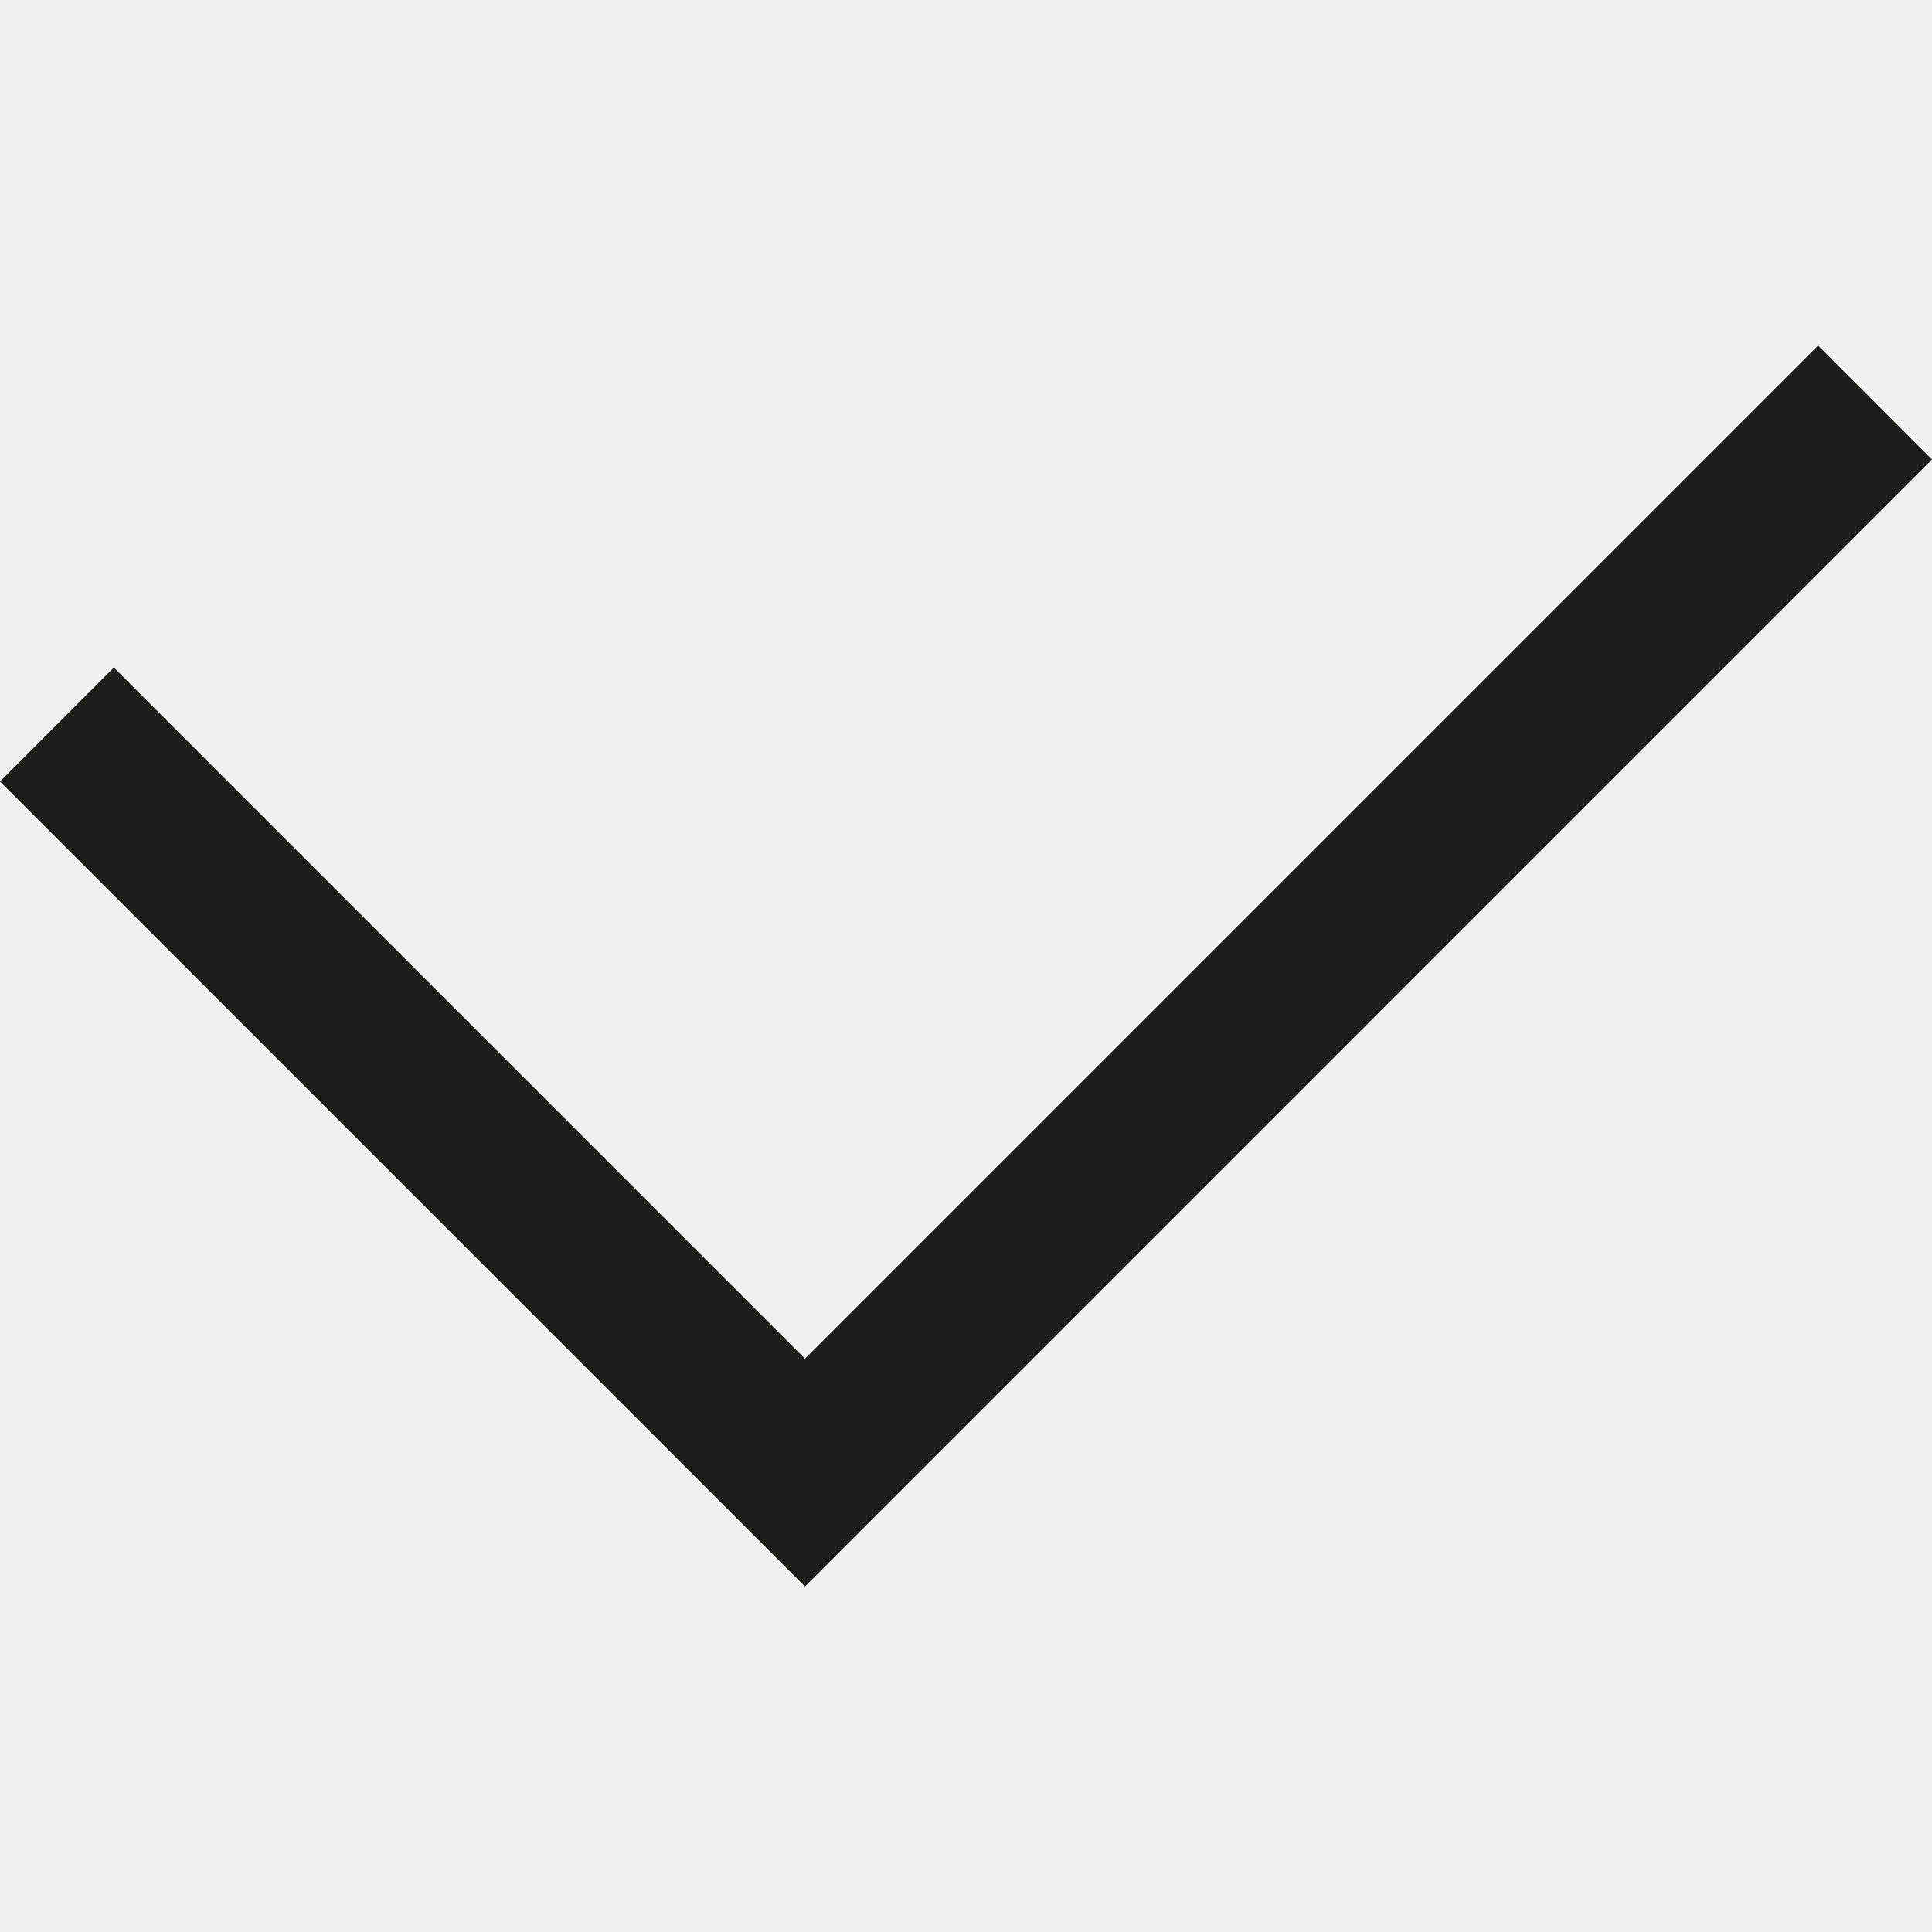
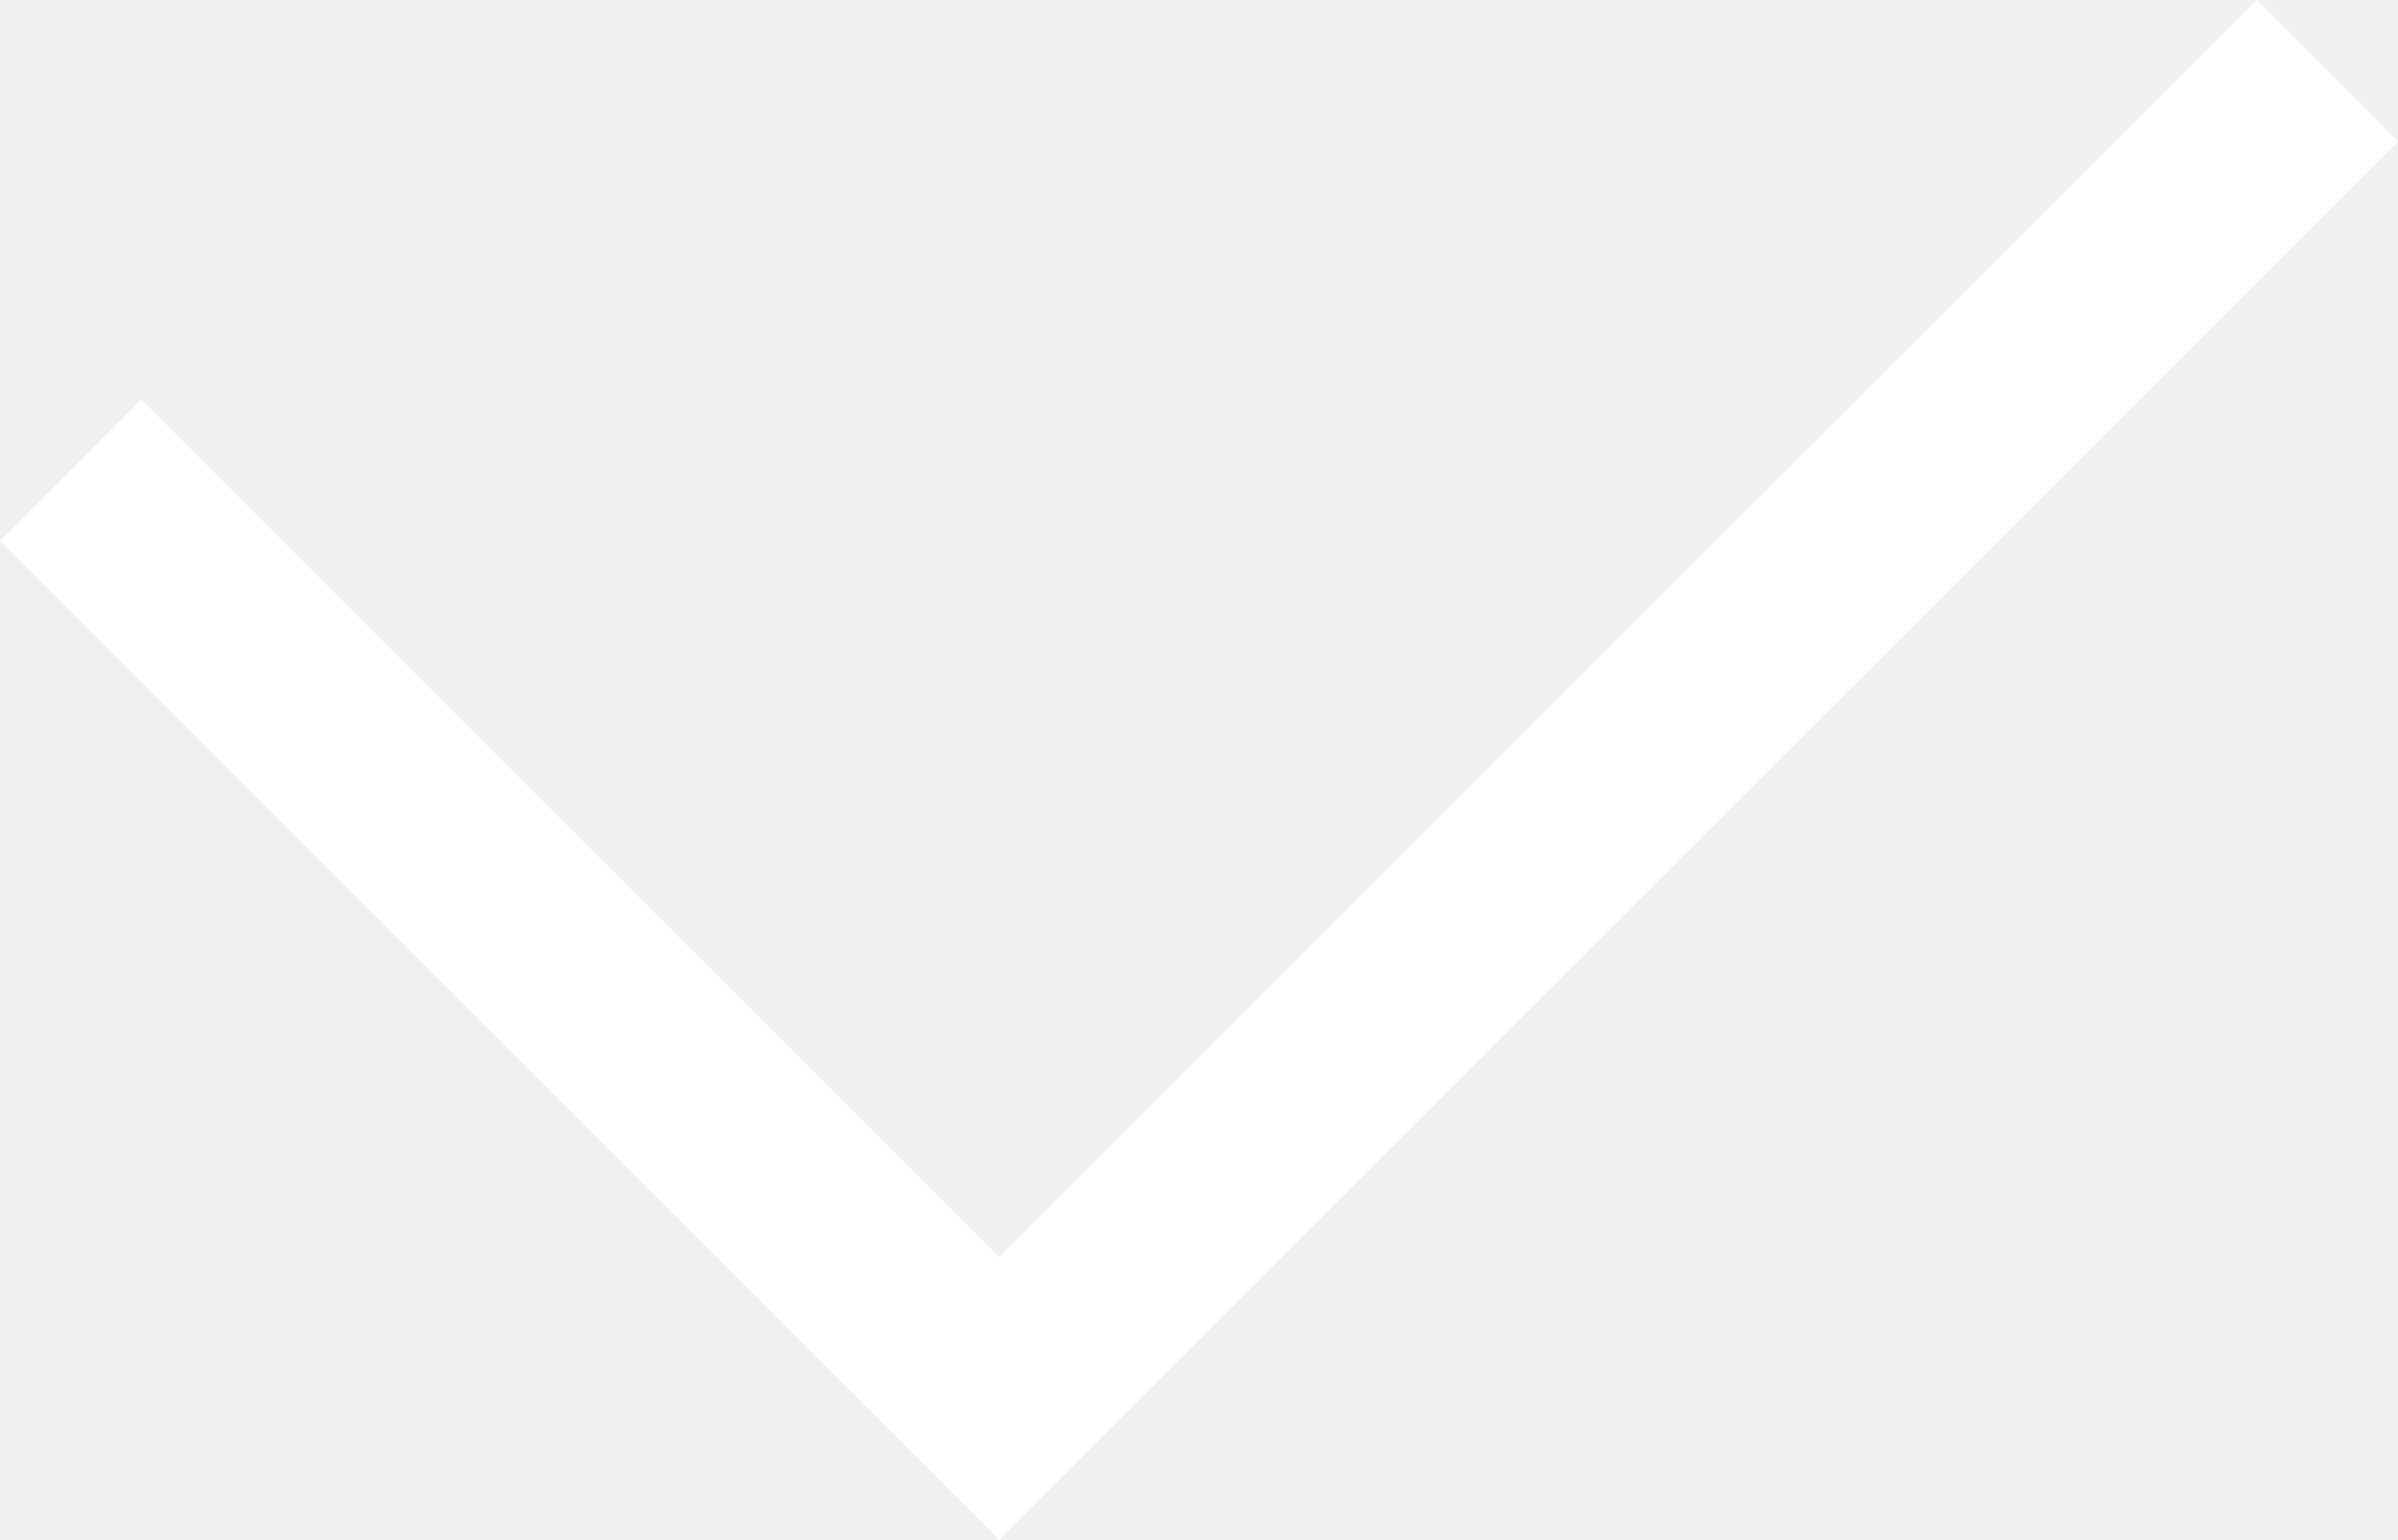
- <svg xmlns="http://www.w3.org/2000/svg" xml:space="preserve" width="800" height="800" viewBox="0 0 12 12">
-   <path fill="#1D1D1B" d="m5 9.854-5-5 .707-.708L5 8.439l6.293-6.293.707.708z" />
+ <svg xmlns="http://www.w3.org/2000/svg" id="Calque_1" data-name="Calque 1" viewBox="0 0 800 513.87">
+   <defs>
+     <style>
+       .cls-1 {
+         fill: #fff;
+       }
+     </style>
+   </defs>
+   <path class="cls-1" d="M333.33,513.87L0,180.53l47.13-47.2L333.33,419.53,752.87,0l47.13,47.2-466.67,466.67Z" />
</svg>
